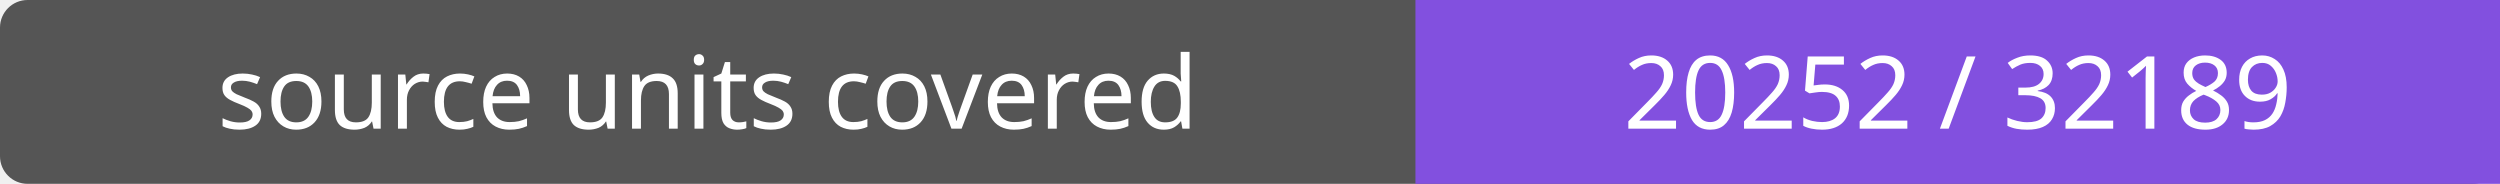
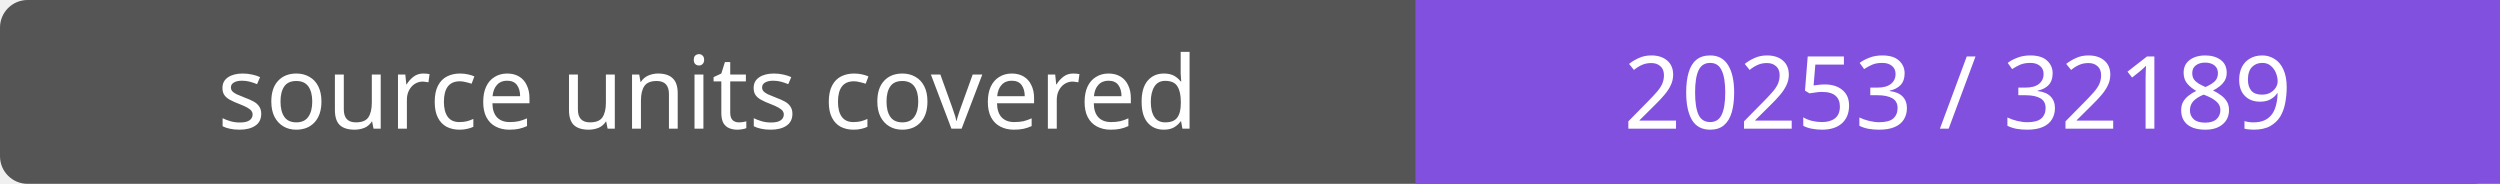
- <svg xmlns="http://www.w3.org/2000/svg" width="272" height="20" role="img" aria-label="source units covered: 20252 / 32189">
+ <svg xmlns="http://www.w3.org/2000/svg" width="272" height="20" role="img" aria-label="source units covered: 20253 / 32189">
  <rect width="272" height="20" rx="3" fill="#555" />
  <path fill="#8250df" d="M154 0h118v20H154z" />
  <g fill="#fff" text-anchor="middle" font-family="Verdana,sans-serif" font-size="11">
    <text x="77.0" y="14">source units covered</text>
-     <text x="213.0" y="14">20252 / 32189</text>
+     <text x="213.0" y="14">20253 / 32189</text>
  </g>
</svg>
